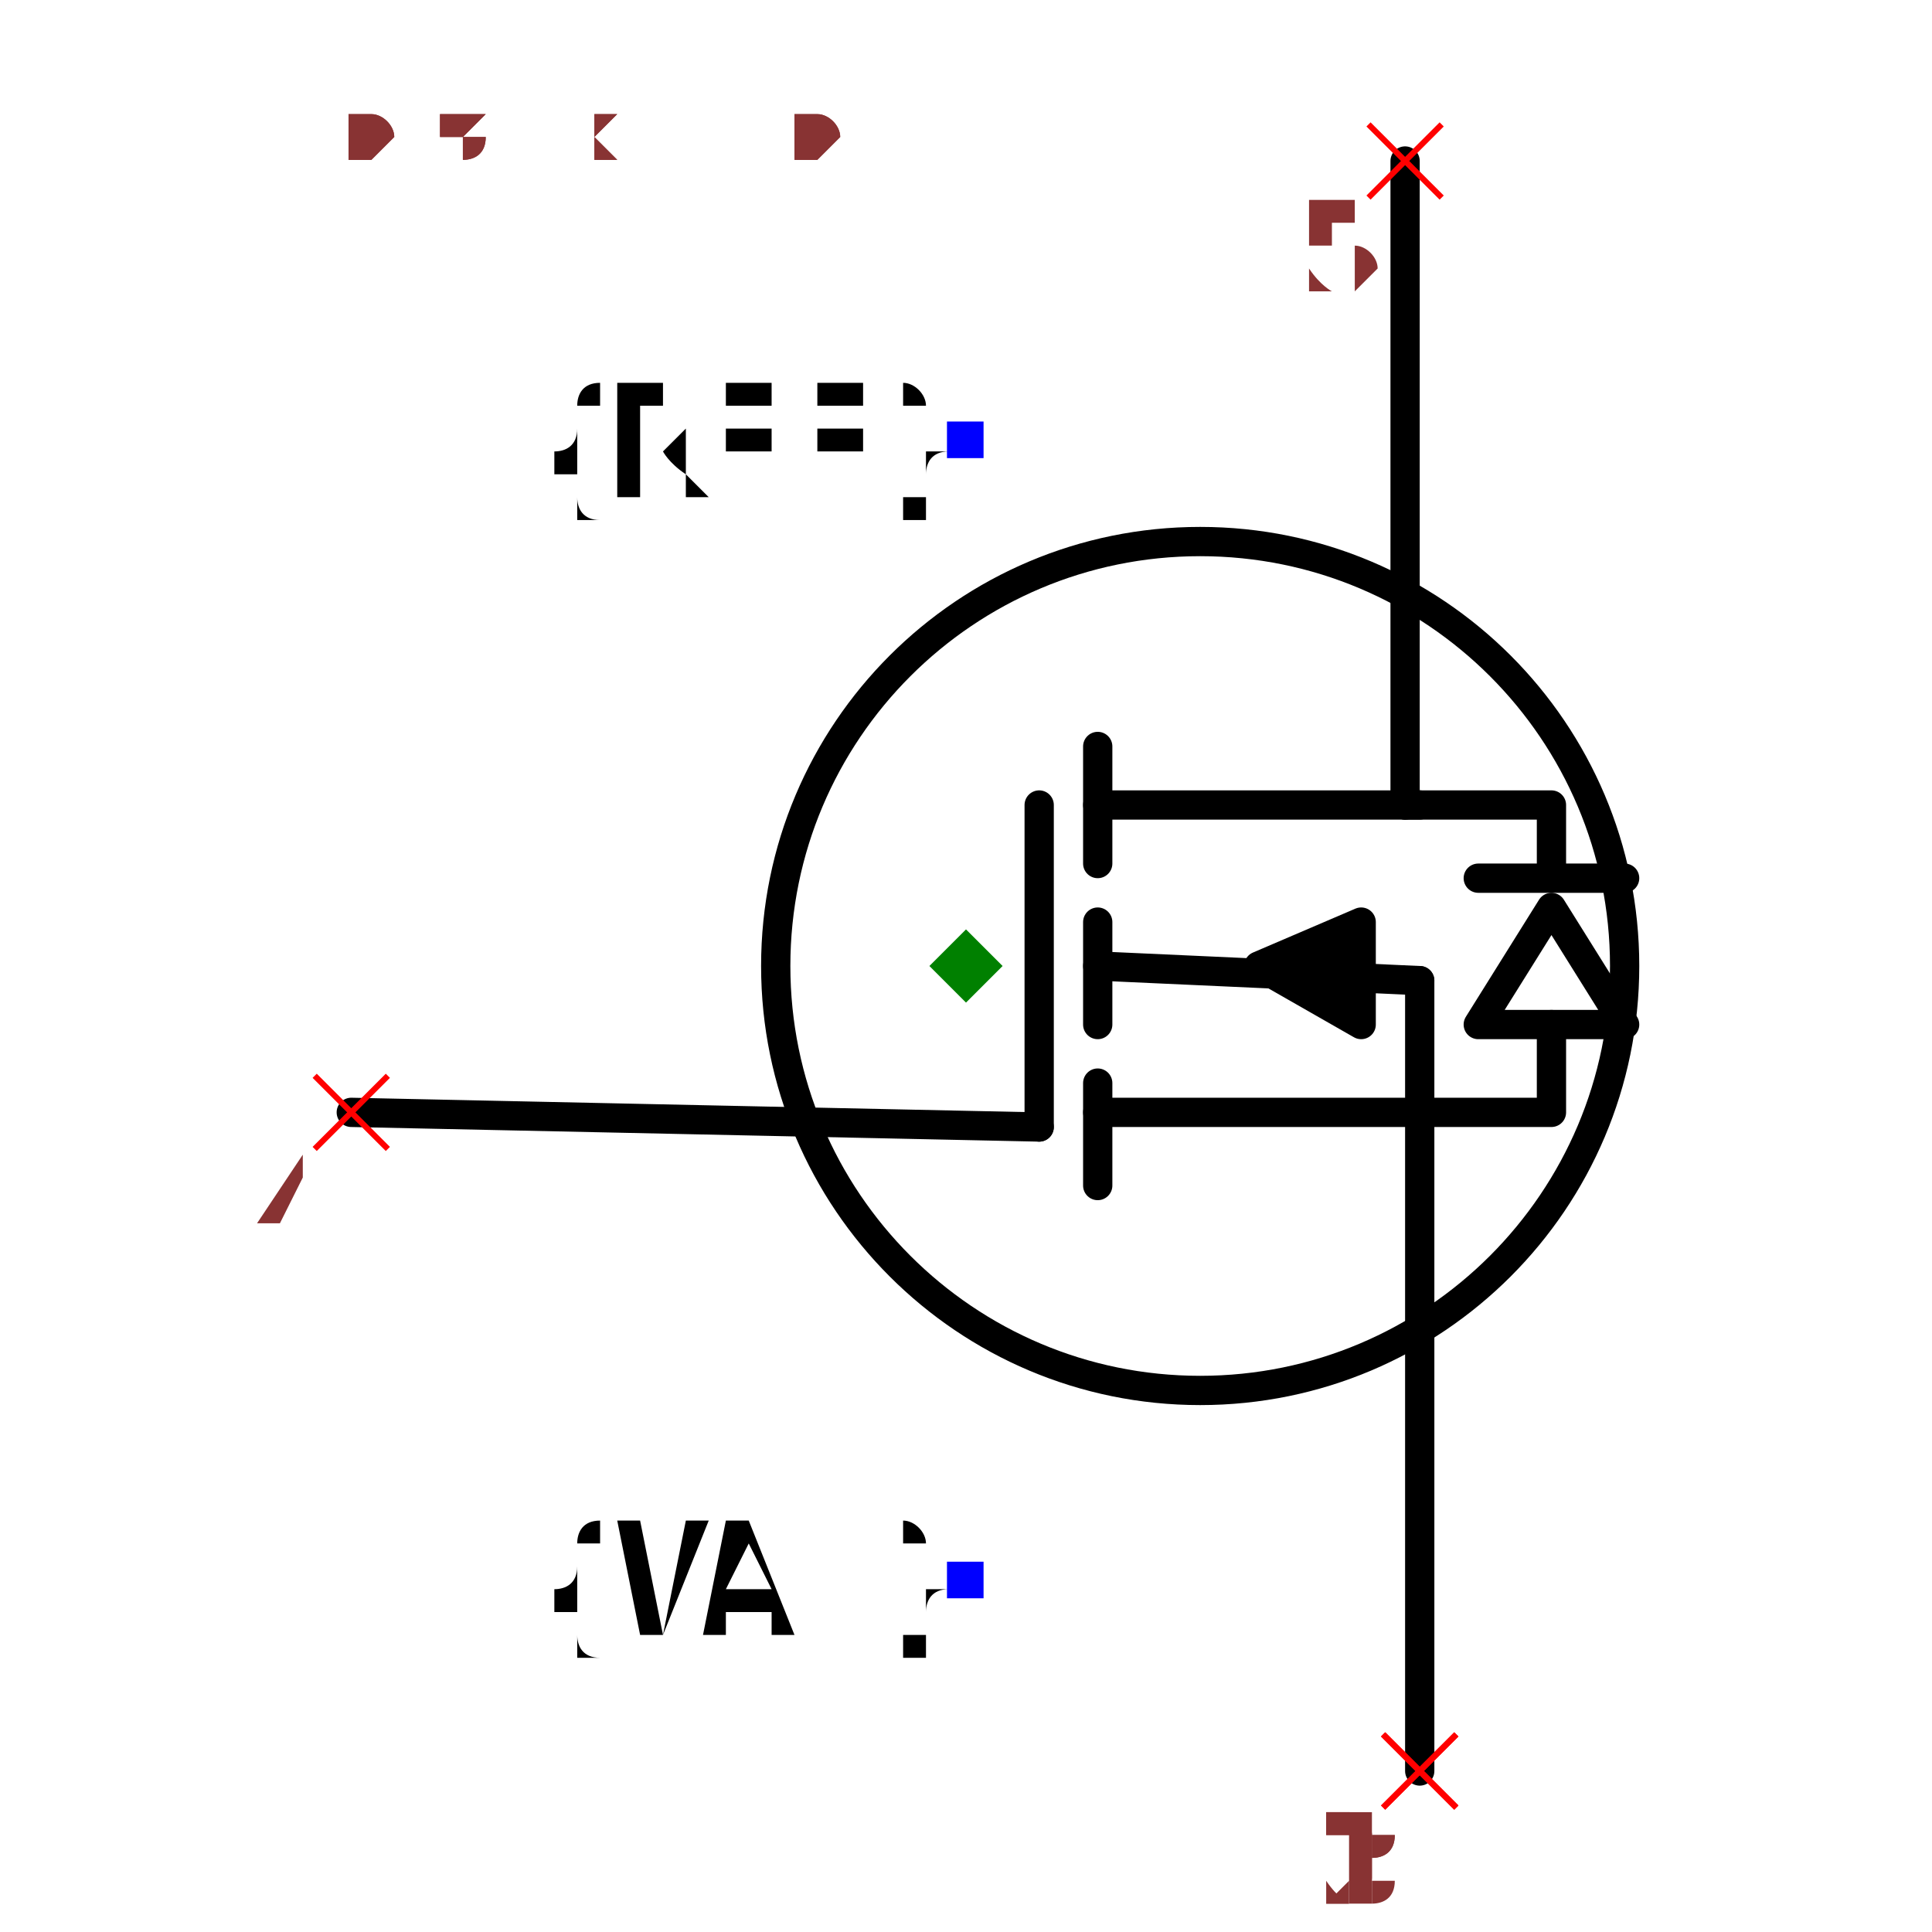
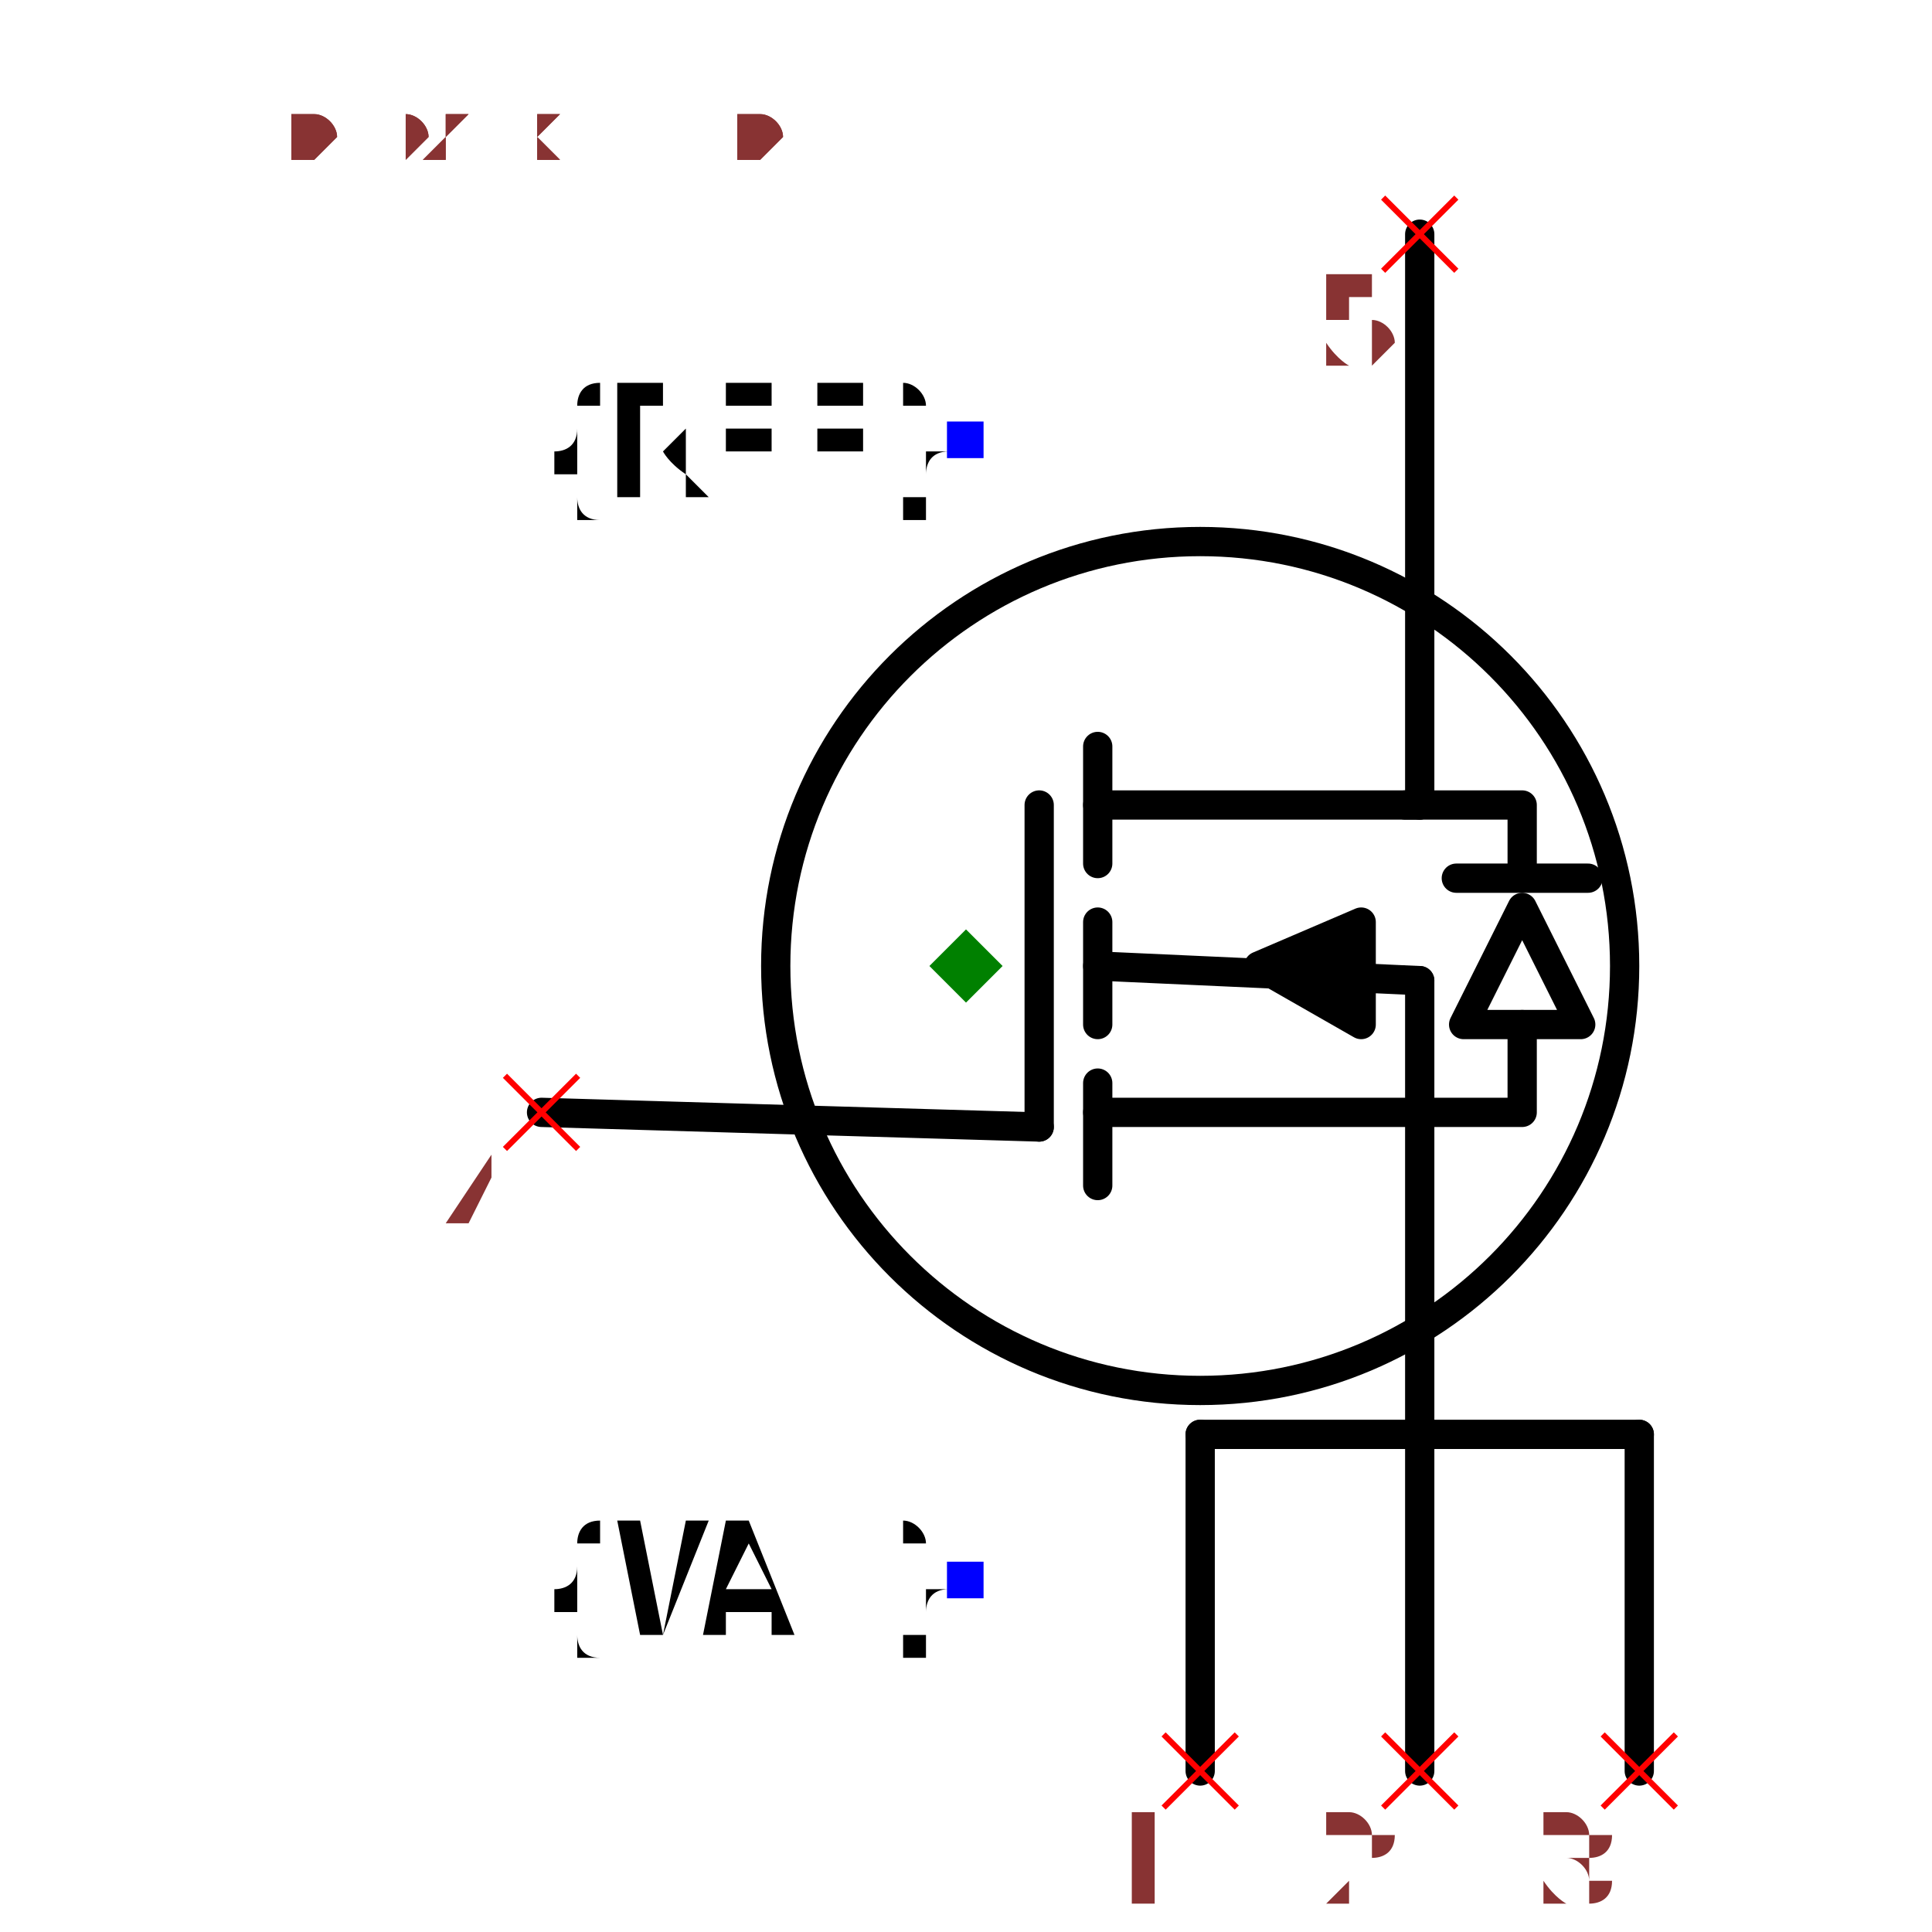
- <svg xmlns="http://www.w3.org/2000/svg" width="150" height="150" viewBox="-0.504 -0.66 1.008 1.32">
-   <path d="M-0.42,0.1 L0.05,0.11" fill="none" stroke="black" stroke-width="0.02" stroke-linecap="round" stroke-linejoin="round" />
-   <path d="M0.3,-0.55 L0.3,-0.11" fill="none" stroke="black" stroke-width="0.02" stroke-linecap="round" stroke-linejoin="round" />
-   <path d="M0.31,0.55 L0.31,0.01" fill="none" stroke="black" stroke-width="0.02" stroke-linecap="round" stroke-linejoin="round" />
+ <svg xmlns="http://www.w3.org/2000/svg" width="150" height="150" viewBox="-0.552 -0.66 1.104 1.32">
  <path d="M0.09,-0.11 L0.31,-0.11" fill="none" stroke="black" stroke-width="0.02" stroke-linecap="round" stroke-linejoin="round" />
  <path d="M0.09,-0.15 L0.09,-0.07" fill="none" stroke="black" stroke-width="0.02" stroke-linecap="round" stroke-linejoin="round" />
  <path d="M0.09,0.1 L0.31,0.1" fill="none" stroke="black" stroke-width="0.02" stroke-linecap="round" stroke-linejoin="round" />
  <path d="M0.09,0.08 L0.09,0.15" fill="none" stroke="black" stroke-width="0.02" stroke-linecap="round" stroke-linejoin="round" />
  <path d="M0.09,-0.03 L0.09,0.04" fill="none" stroke="black" stroke-width="0.02" stroke-linecap="round" stroke-linejoin="round" />
  <path d="M0.27,0.04 L0.27,-0.03 L0.2,0 L0.27,0.04" fill="black" stroke="black" stroke-width="0.02" stroke-linecap="round" stroke-linejoin="round" />
  <path d="M0.09,0 L0.31,0.01" fill="none" stroke="black" stroke-width="0.02" stroke-linecap="round" stroke-linejoin="round" />
  <path d="M0.05,-0.11 L0.05,0.11" fill="none" stroke="black" stroke-width="0.02" stroke-linecap="round" stroke-linejoin="round" />
  <circle cx="0.16" cy="0" r="0.29" fill="none" stroke="black" stroke-width="0.02" />
  <text x="0" y="-0.36" dx="0" dy="0.038" text-anchor="end" style="font: 0.1px monospace; fill: black">{REF}</text>
  <rect x="-0.013" y="-0.372" width="0.025" height="0.025" fill="blue" />
  <text x="0" y="0.42" dx="0" dy="0.038" text-anchor="end" style="font: 0.1px monospace; fill: black">{VAL}</text>
  <rect x="-0.013" y="0.407" width="0.025" height="0.025" fill="blue" />
-   <path d="M0.31,0.1 L0.4,0.1 L0.4,0.04" fill="none" stroke="black" stroke-width="0.02" stroke-linecap="round" stroke-linejoin="round" />
-   <path d="M0.35,0.04 L0.45,0.04 L0.4,-0.04 L0.35,0.04" fill="none" stroke="black" stroke-width="0.02" stroke-linecap="round" stroke-linejoin="round" />
-   <path d="M0.35,-0.06 L0.45,-0.06" fill="none" stroke="black" stroke-width="0.02" stroke-linecap="round" stroke-linejoin="round" />
-   <path d="M0.4,-0.06 L0.4,-0.11 L0.3,-0.11" fill="none" stroke="black" stroke-width="0.02" stroke-linecap="round" stroke-linejoin="round" />
-   <line x1="-0.445" y1="0.075" x2="-0.395" y2="0.125" stroke="red" stroke-width="0.004" />
-   <line x1="-0.445" y1="0.125" x2="-0.395" y2="0.075" stroke="red" stroke-width="0.004" />
-   <text x="-0.46" y="0.19" text-anchor="middle" style="font: 0.08px monospace; fill: #833;">4</text>
-   <line x1="0.275" y1="-0.575" x2="0.325" y2="-0.525" stroke="red" stroke-width="0.004" />
-   <line x1="0.275" y1="-0.525" x2="0.325" y2="-0.575" stroke="red" stroke-width="0.004" />
-   <text x="0.26" y="-0.46" text-anchor="middle" style="font: 0.08px monospace; fill: #833;">5</text>
-   <line x1="0.285" y1="0.525" x2="0.335" y2="0.575" stroke="red" stroke-width="0.004" />
-   <line x1="0.285" y1="0.575" x2="0.335" y2="0.525" stroke="red" stroke-width="0.004" />
-   <text x="0.27" y="0.64" text-anchor="middle" style="font: 0.08px monospace; fill: #833;">1</text>
+   <path d="M-0.29,0.1 L0.05,0.11" fill="none" stroke="black" stroke-width="0.02" stroke-linecap="round" stroke-linejoin="round" />
+   <path d="M0.31,-0.5 L0.31,-0.11" fill="none" stroke="black" stroke-width="0.02" stroke-linecap="round" stroke-linejoin="round" />
+   <path d="M0.16,0.32 L0.46,0.32" fill="none" stroke="black" stroke-width="0.02" stroke-linecap="round" stroke-linejoin="round" />
+   <path d="M0.16,0.55 L0.16,0.32" fill="none" stroke="black" stroke-width="0.02" stroke-linecap="round" stroke-linejoin="round" />
+   <path d="M0.31,0.55 L0.31,0.32" fill="none" stroke="black" stroke-width="0.02" stroke-linecap="round" stroke-linejoin="round" />
+   <path d="M0.46,0.55 L0.46,0.32" fill="none" stroke="black" stroke-width="0.02" stroke-linecap="round" stroke-linejoin="round" />
+   <path d="M0.31,0.32 L0.31,0.01" fill="none" stroke="black" stroke-width="0.02" stroke-linecap="round" stroke-linejoin="round" />
+   <path d="M0.31,0.1 L0.38,0.1 L0.38,0.04" fill="none" stroke="black" stroke-width="0.02" stroke-linecap="round" stroke-linejoin="round" />
+   <path d="M0.34,0.04 L0.42,0.04 L0.38,-0.04 L0.34,0.04" fill="none" stroke="black" stroke-width="0.02" stroke-linecap="round" stroke-linejoin="round" />
+   <path d="M0.335,-0.06 L0.425,-0.06" fill="none" stroke="black" stroke-width="0.02" stroke-linecap="round" stroke-linejoin="round" />
+   <path d="M0.38,-0.06 L0.38,-0.11 L0.3,-0.11" fill="none" stroke="black" stroke-width="0.02" stroke-linecap="round" stroke-linejoin="round" />
+   <line x1="-0.315" y1="0.075" x2="-0.265" y2="0.125" stroke="red" stroke-width="0.004" />
+   <line x1="-0.315" y1="0.125" x2="-0.265" y2="0.075" stroke="red" stroke-width="0.004" />
+   <text x="-0.33" y="0.19" text-anchor="middle" style="font: 0.08px monospace; fill: #833;">4</text>
+   <line x1="0.285" y1="-0.525" x2="0.335" y2="-0.475" stroke="red" stroke-width="0.004" />
+   <line x1="0.285" y1="-0.475" x2="0.335" y2="-0.525" stroke="red" stroke-width="0.004" />
+   <text x="0.27" y="-0.41" text-anchor="middle" style="font: 0.08px monospace; fill: #833;">5</text>
+   <line x1="0.135" y1="0.525" x2="0.185" y2="0.575" stroke="red" stroke-width="0.004" />
+   <line x1="0.135" y1="0.575" x2="0.185" y2="0.525" stroke="red" stroke-width="0.004" />
+   <text x="0.12" y="0.64" text-anchor="middle" style="font: 0.08px monospace; fill: #833;">1</text>
  <line x1="0.285" y1="0.525" x2="0.335" y2="0.575" stroke="red" stroke-width="0.004" />
  <line x1="0.285" y1="0.575" x2="0.335" y2="0.525" stroke="red" stroke-width="0.004" />
  <text x="0.27" y="0.64" text-anchor="middle" style="font: 0.08px monospace; fill: #833;">2</text>
-   <line x1="0.285" y1="0.525" x2="0.335" y2="0.575" stroke="red" stroke-width="0.004" />
-   <line x1="0.285" y1="0.575" x2="0.335" y2="0.525" stroke="red" stroke-width="0.004" />
-   <text x="0.27" y="0.64" text-anchor="middle" style="font: 0.08px monospace; fill: #833;">3</text>
+   <line x1="0.435" y1="0.525" x2="0.485" y2="0.575" stroke="red" stroke-width="0.004" />
+   <line x1="0.435" y1="0.575" x2="0.485" y2="0.525" stroke="red" stroke-width="0.004" />
+   <text x="0.42" y="0.64" text-anchor="middle" style="font: 0.08px monospace; fill: #833;">3</text>
  <path d="M 0 -0.025 L 0.025 0 L 0 0.025 L -0.025 0 Z" fill="green" />
-   <text x="-0.42" y="-0.55" style="font: 0.05px monospace; fill: #833;">0.84 x 1.10</text>
-   <text x="-0.42" y="-0.6" dy="-0.15" style="font: 0.05px monospace; fill: #833;">4 [gate, g]</text>
-   <text x="-0.42" y="-0.65" dy="-0.15" style="font: 0.05px monospace; fill: #833;">5 [drain, d]</text>
-   <text x="-0.42" y="-0.7" dy="-0.15" style="font: 0.05px monospace; fill: #833;">1 [source1, s1, source]</text>
-   <text x="-0.42" y="-0.75" dy="-0.15" style="font: 0.05px monospace; fill: #833;">2 [source2, s2, source]</text>
-   <text x="-0.42" y="-0.8" dy="-0.15" style="font: 0.05px monospace; fill: #833;">3 [source3, s3, source]</text>
-   <text x="-0.42" y="-0.55" style="font: 0.05px monospace; fill: #833;">0.84 x 1.10</text>
-   <text x="-0.42" y="-0.6" dy="-0.15" style="font: 0.05px monospace; fill: #833;">4 [gate, g]</text>
-   <text x="-0.42" y="-0.65" dy="-0.15" style="font: 0.05px monospace; fill: #833;">5 [drain, d]</text>
-   <text x="-0.42" y="-0.7" dy="-0.15" style="font: 0.05px monospace; fill: #833;">1 [source1, s1, source]</text>
-   <text x="-0.42" y="-0.75" dy="-0.15" style="font: 0.05px monospace; fill: #833;">2 [source2, s2, source]</text>
-   <text x="-0.42" y="-0.8" dy="-0.15" style="font: 0.05px monospace; fill: #833;">3 [source3, s3, source]</text>
+   <text x="-0.46" y="-0.55" style="font: 0.05px monospace; fill: #833;">0.92 x 1.10</text>
+   <text x="-0.46" y="-0.6" dy="-0.15" style="font: 0.05px monospace; fill: #833;">4 [gate, g]</text>
+   <text x="-0.46" y="-0.65" dy="-0.15" style="font: 0.05px monospace; fill: #833;">5 [drain, d]</text>
+   <text x="-0.46" y="-0.7" dy="-0.15" style="font: 0.05px monospace; fill: #833;">1 [source1, s1, source]</text>
+   <text x="-0.46" y="-0.75" dy="-0.15" style="font: 0.05px monospace; fill: #833;">2 [source2, s2, source]</text>
+   <text x="-0.46" y="-0.8" dy="-0.15" style="font: 0.05px monospace; fill: #833;">3 [source3, s3, source]</text>
+   <text x="-0.46" y="-0.55" style="font: 0.05px monospace; fill: #833;">0.92 x 1.10</text>
+   <text x="-0.46" y="-0.6" dy="-0.15" style="font: 0.05px monospace; fill: #833;">4 [gate, g]</text>
+   <text x="-0.46" y="-0.65" dy="-0.15" style="font: 0.05px monospace; fill: #833;">5 [drain, d]</text>
+   <text x="-0.46" y="-0.7" dy="-0.15" style="font: 0.05px monospace; fill: #833;">1 [source1, s1, source]</text>
+   <text x="-0.46" y="-0.75" dy="-0.15" style="font: 0.05px monospace; fill: #833;">2 [source2, s2, source]</text>
+   <text x="-0.46" y="-0.8" dy="-0.15" style="font: 0.05px monospace; fill: #833;">3 [source3, s3, source]</text>
</svg>
